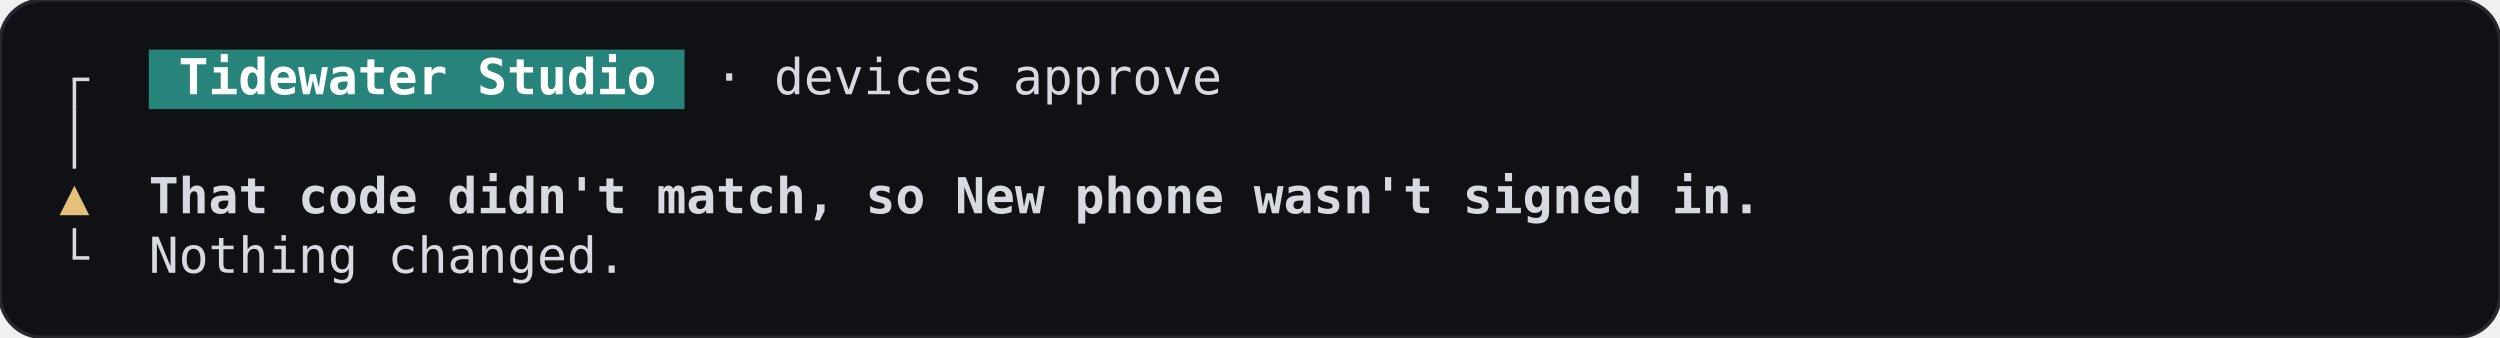
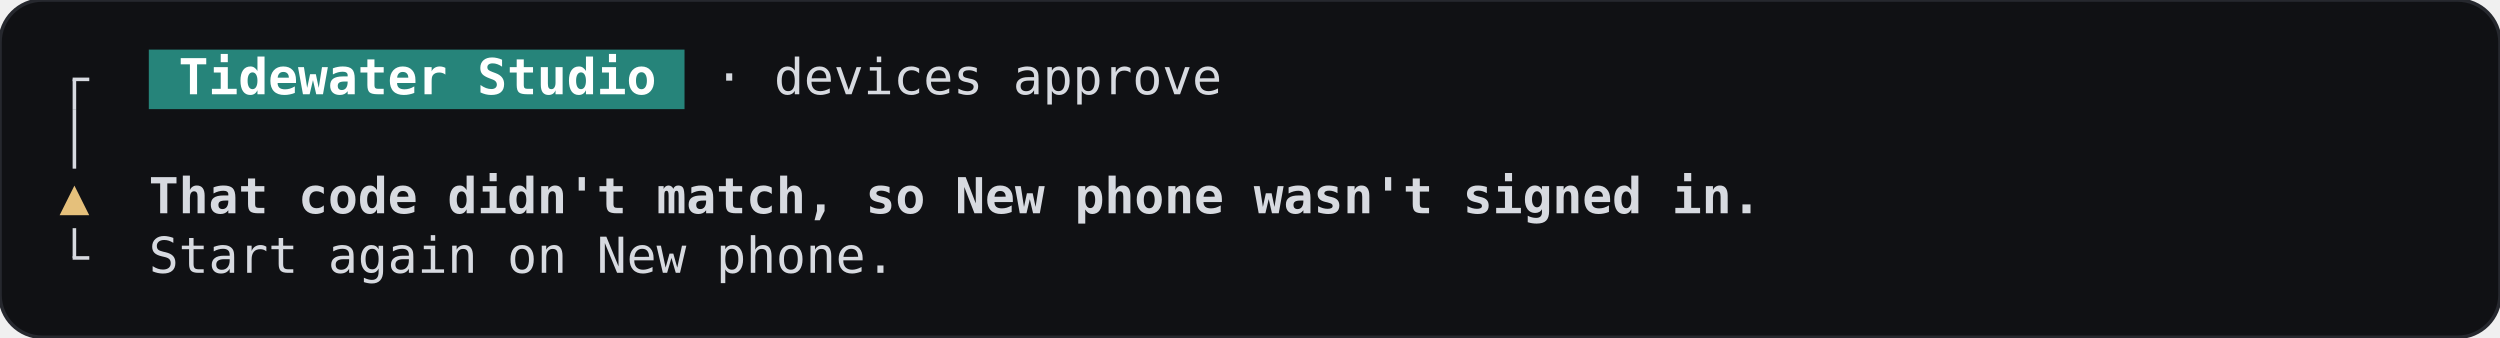
<svg xmlns="http://www.w3.org/2000/svg" width="705.6" height="95.2" viewBox="0 0 705.6 95.2" role="img" aria-label="NearbyApproval, mismatch, terminal, dark theme">
  <rect width="705.6" height="95.2" rx="12" fill="#101114" stroke="#26282e" />
  <g font-family="JetBrains Mono, ui-monospace, monospace" font-size="14" xml:space="preserve">
    <rect x="42" y="14" width="151.2" height="16.8" fill="#26847a" />
    <rect x="20.5" y="22.4" width="1" height="8.4" fill="#d7dae0" />
    <rect x="20.5" y="21.9" width="4.7" height="1" fill="#d7dae0" />
    <text x="50.4" y="26.6" textLength="134.4" lengthAdjust="spacingAndGlyphs" fill="#ffffff" font-weight="600">Tidewater Studio</text>
    <text x="201.6" y="26.6" textLength="142.8" lengthAdjust="spacingAndGlyphs" fill="#d7dae0">· devices approve</text>
    <rect x="20.5" y="30.8" width="1" height="16.8" fill="#d7dae0" />
    <text x="21" y="60.2" text-anchor="middle" fill="#e5c07b">▲</text>
    <text x="42" y="60.2" textLength="453.6" lengthAdjust="spacingAndGlyphs" fill="#d7dae0" font-weight="600">That code didn't match, so New phone wasn't signed in.</text>
    <rect x="20.5" y="64.4" width="1" height="8.4" fill="#d7dae0" />
    <rect x="20.5" y="72.3" width="4.7" height="1" fill="#d7dae0" />
-     <text x="42" y="77" textLength="134.4" lengthAdjust="spacingAndGlyphs" fill="#d7dae0">Nothing changed.</text>
+     <text x="42" y="77" textLength="210" lengthAdjust="spacingAndGlyphs" fill="#d7dae0">Start again on New phone.</text>
  </g>
</svg>
